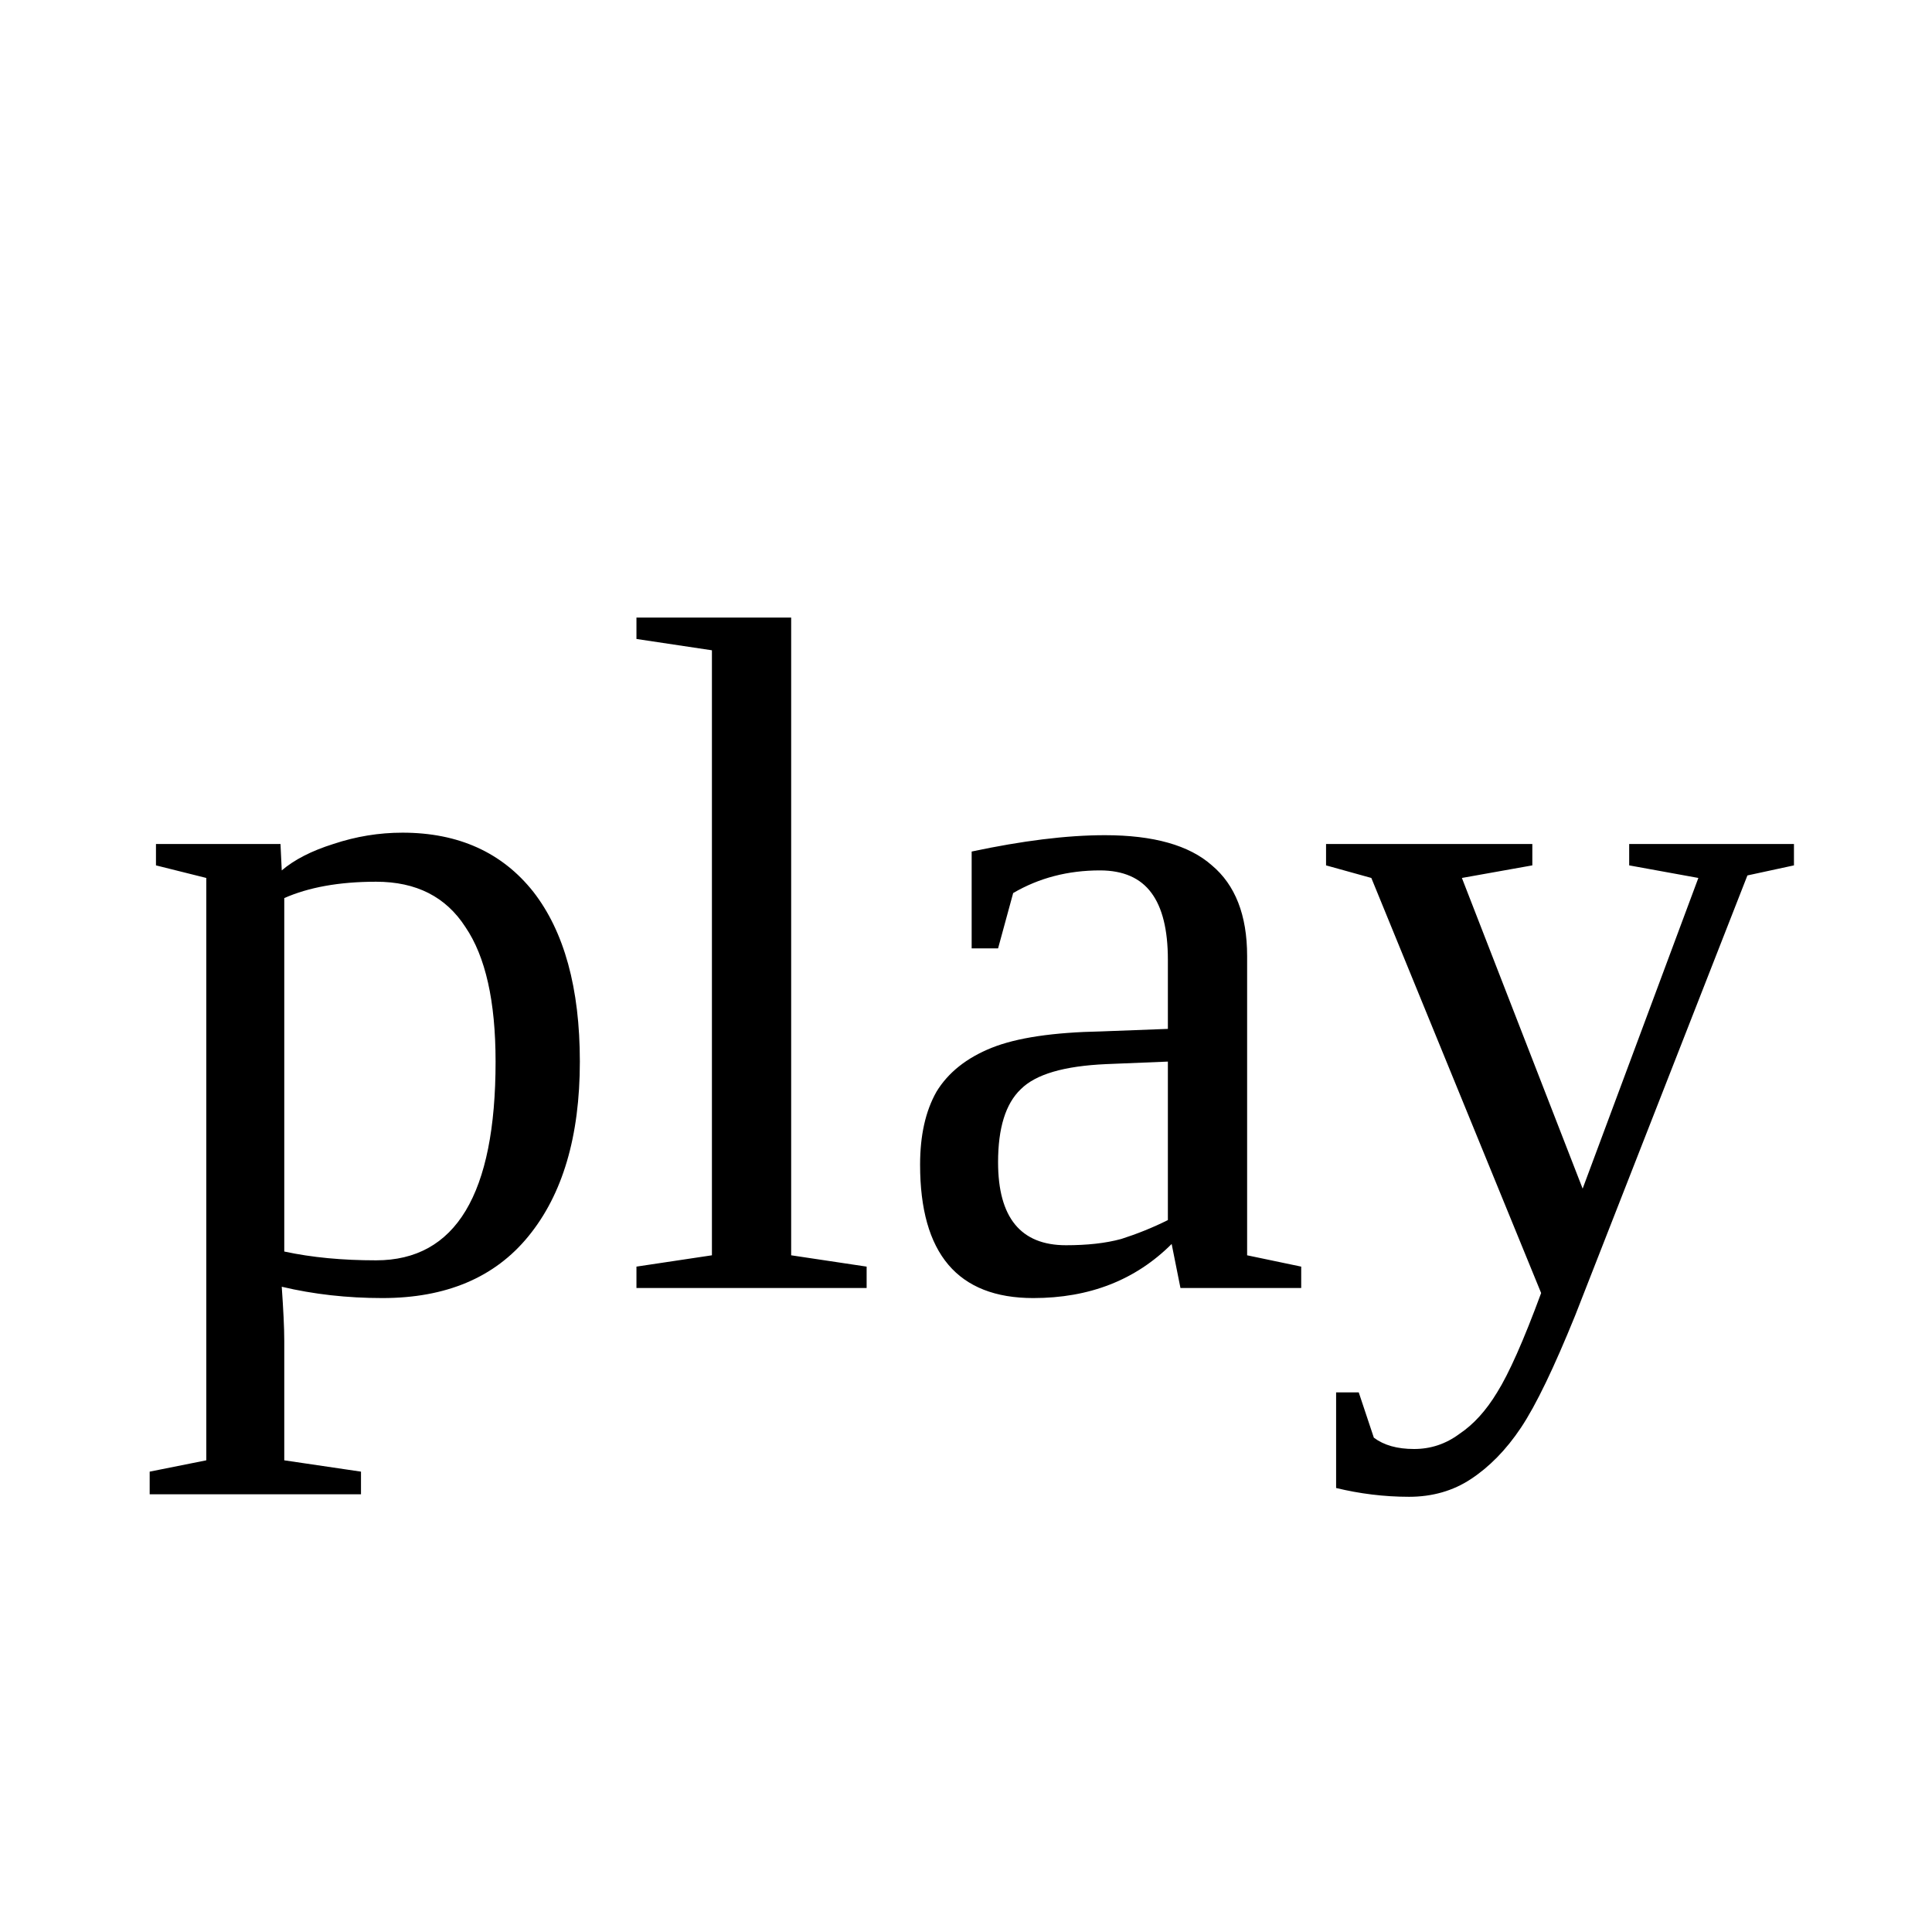
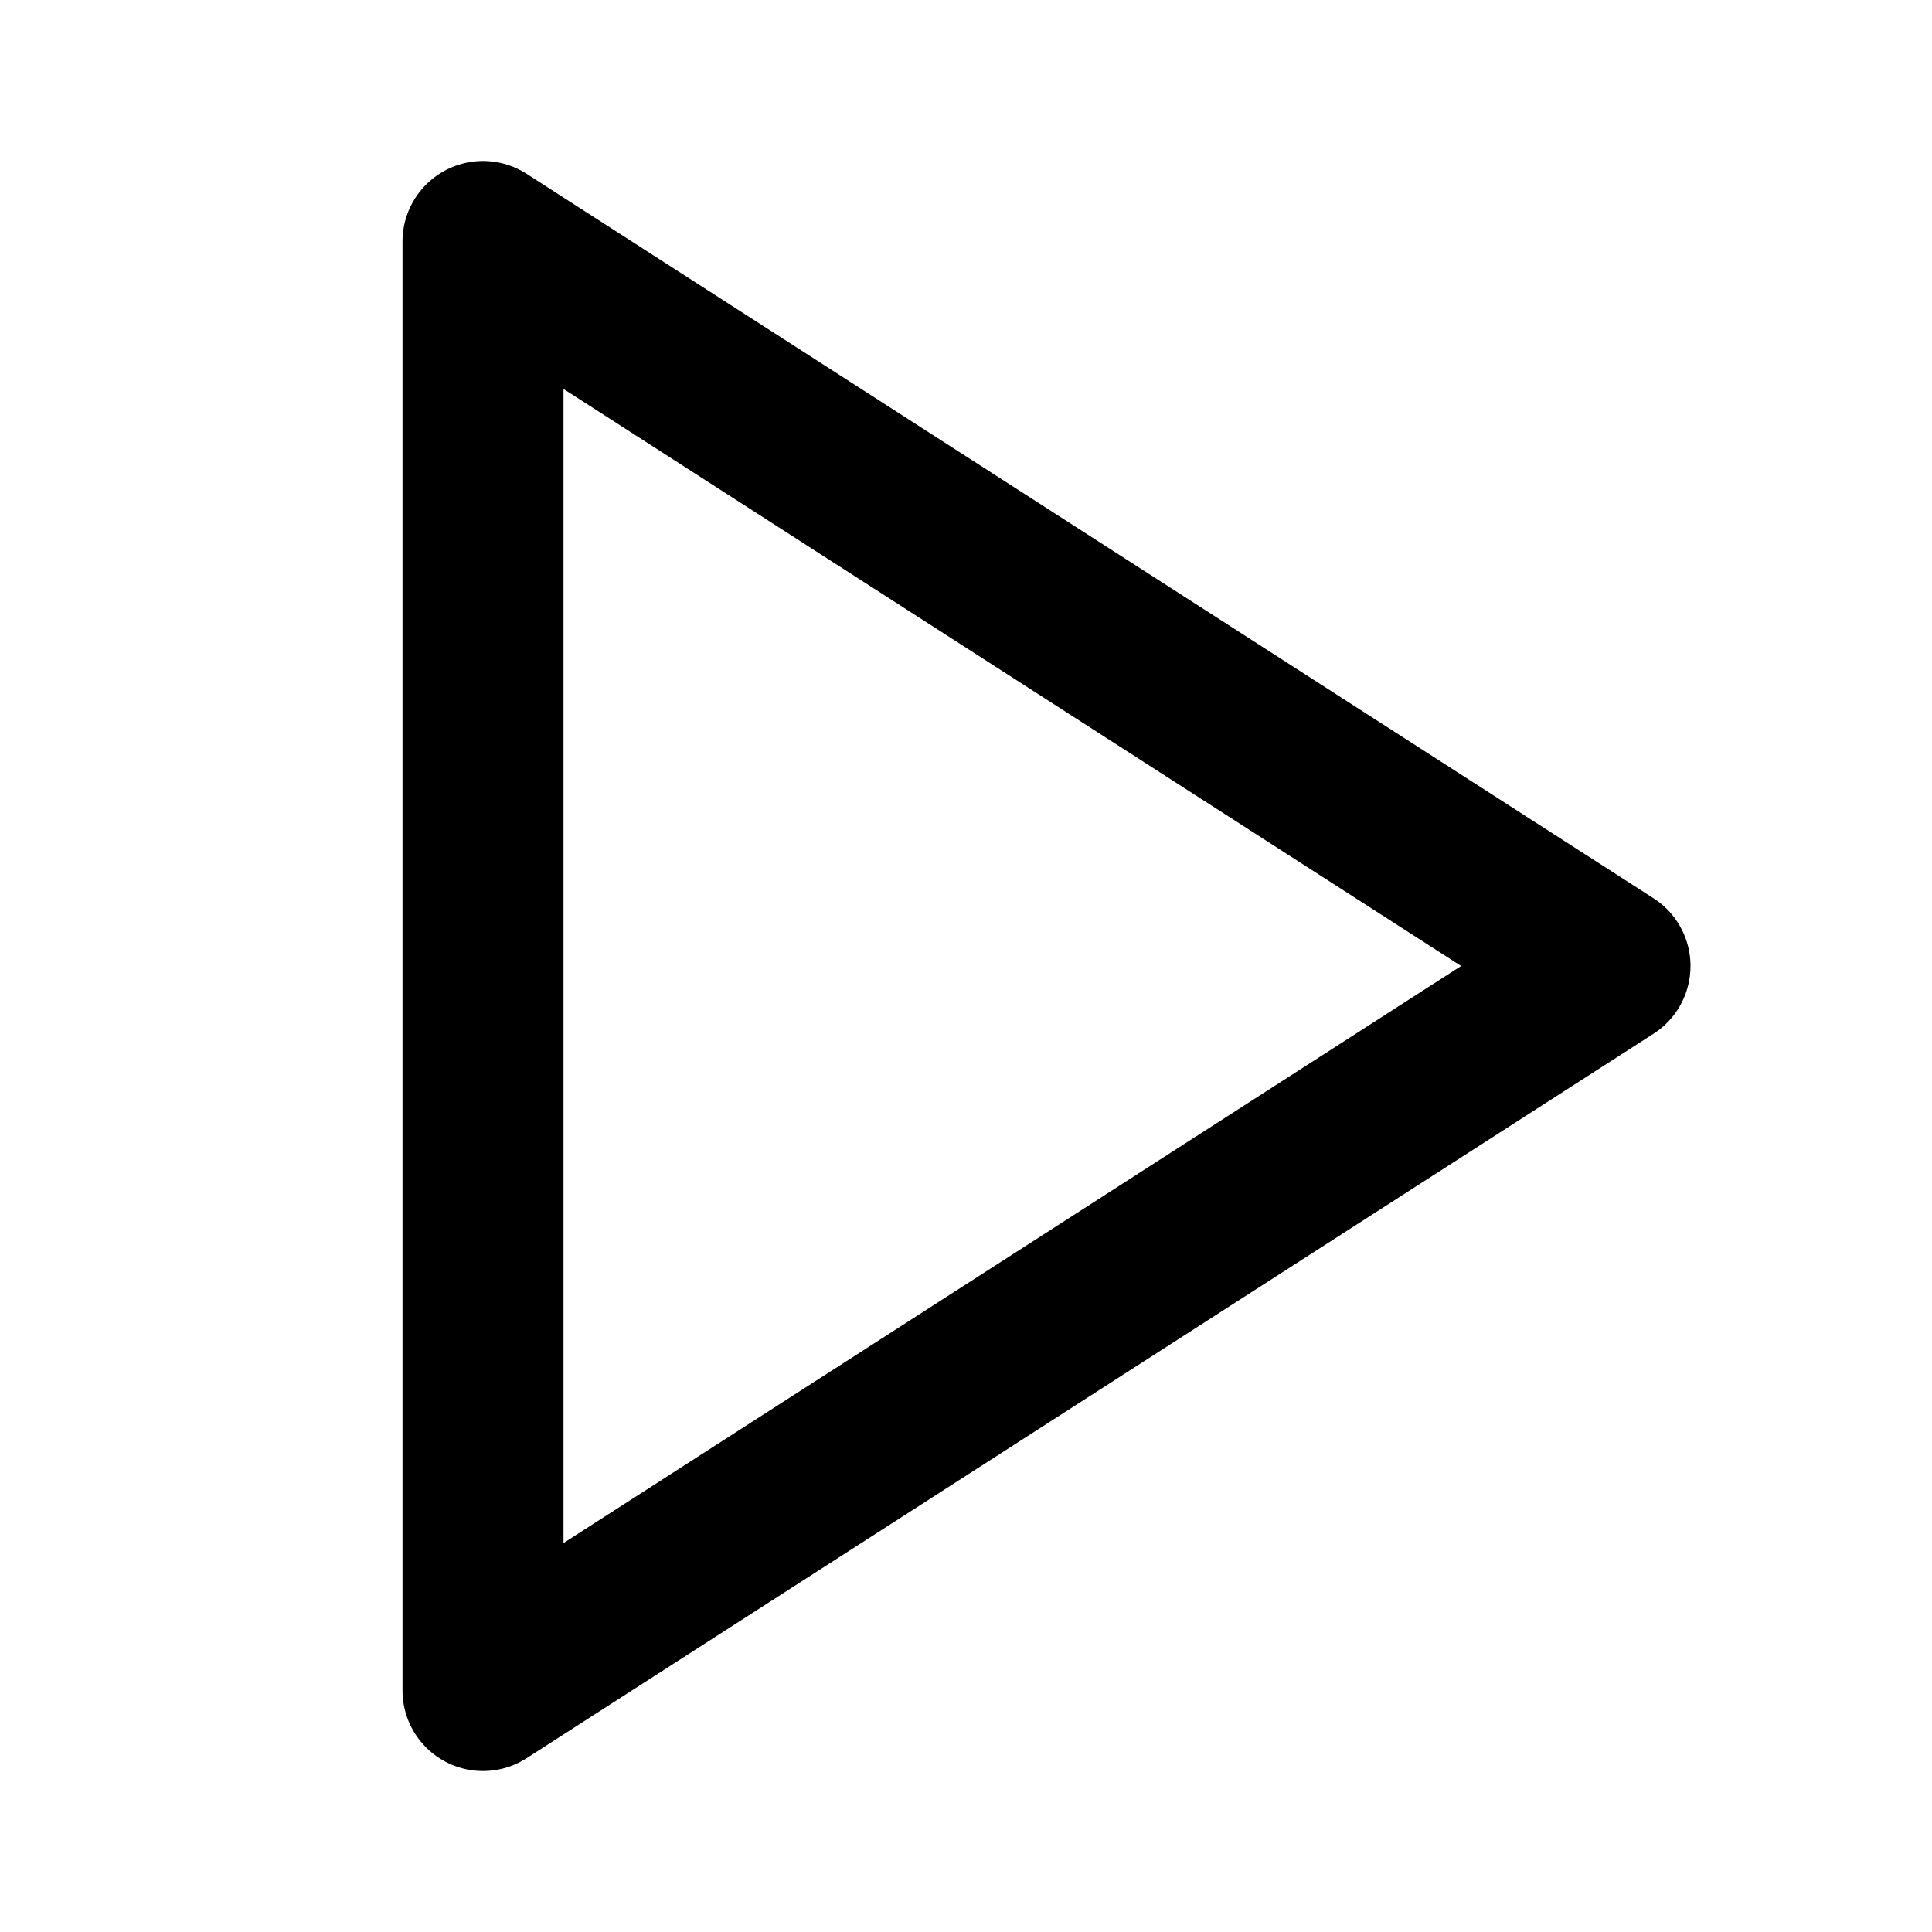
- <svg xmlns="http://www.w3.org/2000/svg" width="24" height="24">
-   <text x="12" y="16" text-anchor="middle">play</text>
+ <svg xmlns="http://www.w3.org/2000/svg" width="24" height="24" viewBox="0 0 24 24" fill="none" stroke="currentColor" stroke-width="2" stroke-linecap="round" stroke-linejoin="round">
+   <polygon points="6 3 20 12 6 21 6 3" />
</svg>
